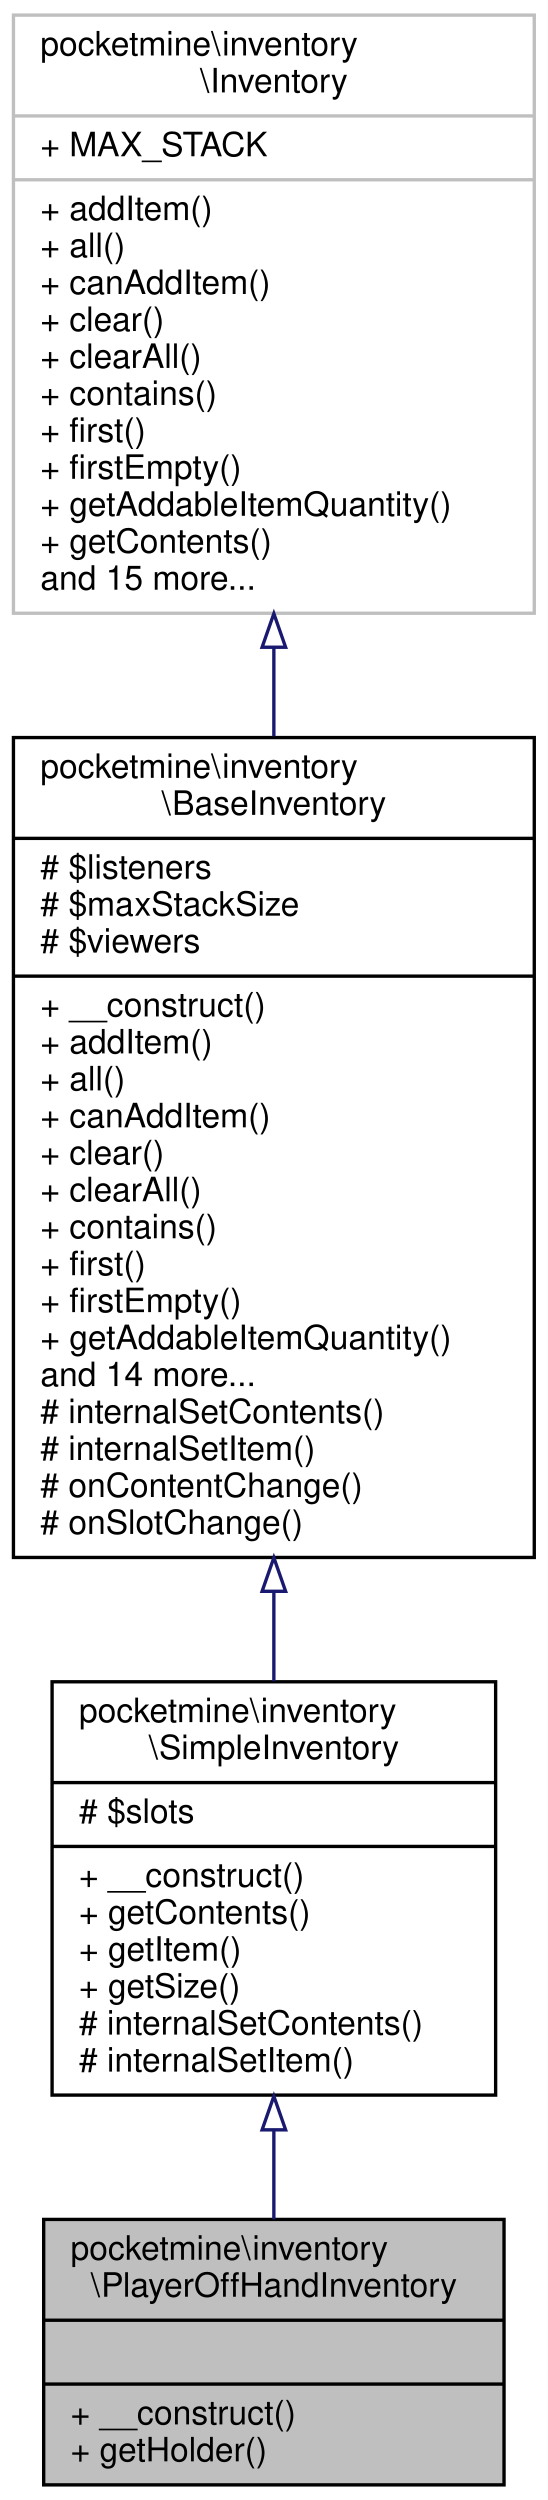
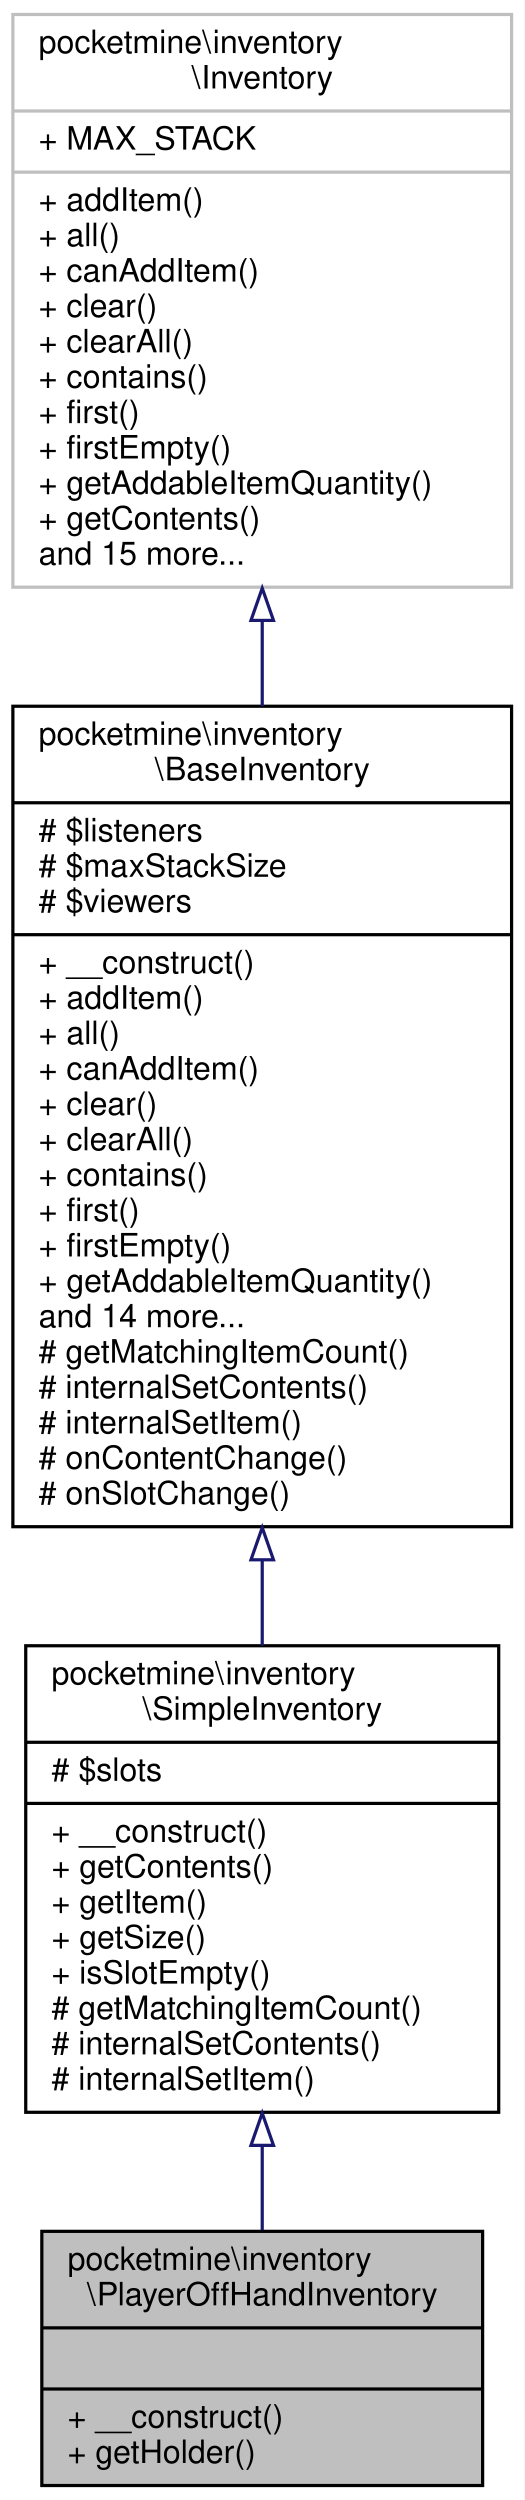
- <svg xmlns="http://www.w3.org/2000/svg" xmlns:xlink="http://www.w3.org/1999/xlink" width="163pt" height="744pt" viewBox="0.00 0.00 163.00 744.00">
-   <g id="graph0" class="graph" transform="scale(1 1) rotate(0) translate(4 740)">
-     <polygon fill="white" stroke="transparent" points="-4,4 -4,-740 159,-740 159,4 -4,4" />
+ <svg xmlns="http://www.w3.org/2000/svg" xmlns:xlink="http://www.w3.org/1999/xlink" width="163pt" height="777pt" viewBox="0.00 0.00 163.00 777.00">
+   <g id="graph0" class="graph" transform="scale(1 1) rotate(0) translate(4 773)">
+     <polygon fill="white" stroke="transparent" points="-4,4 -4,-773 159,-773 159,4 -4,4" />
    <g id="node1" class="node">
      <g id="a_node1">
        <a xlink:title=" ">
          <polygon fill="#bfbfbf" stroke="black" points="9,-0.5 9,-79.5 146,-79.5 146,-0.5 9,-0.5" />
          <text text-anchor="start" x="17" y="-67.5" font-family="Helvetica,sans-Serif" font-size="10.00">pocketmine\inventory</text>
          <text text-anchor="middle" x="77.5" y="-56.5" font-family="Helvetica,sans-Serif" font-size="10.00">\PlayerOffHandInventory</text>
          <polyline fill="none" stroke="black" points="9,-49.5 146,-49.5 " />
          <text text-anchor="middle" x="77.5" y="-37.5" font-family="Helvetica,sans-Serif" font-size="10.00"> </text>
          <polyline fill="none" stroke="black" points="9,-30.5 146,-30.5 " />
          <text text-anchor="start" x="17" y="-18.5" font-family="Helvetica,sans-Serif" font-size="10.00">+ __construct()</text>
          <text text-anchor="start" x="17" y="-7.5" font-family="Helvetica,sans-Serif" font-size="10.00">+ getHolder()</text>
        </a>
      </g>
    </g>
    <g id="node2" class="node">
      <g id="a_node2">
        <a xlink:href="../../d6/dc1/classpocketmine_1_1inventory_1_1_simple_inventory.html" target="_top" xlink:title=" ">
-           <polygon fill="white" stroke="black" points="11.5,-116.5 11.5,-239.5 143.5,-239.5 143.5,-116.5 11.5,-116.5" />
-           <text text-anchor="start" x="19.5" y="-227.5" font-family="Helvetica,sans-Serif" font-size="10.00">pocketmine\inventory</text>
-           <text text-anchor="middle" x="77.5" y="-216.5" font-family="Helvetica,sans-Serif" font-size="10.00">\SimpleInventory</text>
-           <polyline fill="none" stroke="black" points="11.5,-209.5 143.5,-209.5 " />
-           <text text-anchor="start" x="19.5" y="-197.5" font-family="Helvetica,sans-Serif" font-size="10.00"># $slots</text>
-           <polyline fill="none" stroke="black" points="11.5,-190.5 143.5,-190.5 " />
-           <text text-anchor="start" x="19.5" y="-178.5" font-family="Helvetica,sans-Serif" font-size="10.00">+ __construct()</text>
-           <text text-anchor="start" x="19.5" y="-167.5" font-family="Helvetica,sans-Serif" font-size="10.00">+ getContents()</text>
-           <text text-anchor="start" x="19.5" y="-156.5" font-family="Helvetica,sans-Serif" font-size="10.00">+ getItem()</text>
-           <text text-anchor="start" x="19.5" y="-145.5" font-family="Helvetica,sans-Serif" font-size="10.00">+ getSize()</text>
-           <text text-anchor="start" x="19.5" y="-134.5" font-family="Helvetica,sans-Serif" font-size="10.00"># internalSetContents()</text>
-           <text text-anchor="start" x="19.5" y="-123.5" font-family="Helvetica,sans-Serif" font-size="10.00"># internalSetItem()</text>
+           <polygon fill="white" stroke="black" points="4,-116.5 4,-261.5 151,-261.5 151,-116.5 4,-116.5" />
+           <text text-anchor="start" x="12" y="-249.5" font-family="Helvetica,sans-Serif" font-size="10.00">pocketmine\inventory</text>
+           <text text-anchor="middle" x="77.5" y="-238.5" font-family="Helvetica,sans-Serif" font-size="10.00">\SimpleInventory</text>
+           <polyline fill="none" stroke="black" points="4,-231.5 151,-231.5 " />
+           <text text-anchor="start" x="12" y="-219.5" font-family="Helvetica,sans-Serif" font-size="10.00"># $slots</text>
+           <polyline fill="none" stroke="black" points="4,-212.5 151,-212.5 " />
+           <text text-anchor="start" x="12" y="-200.5" font-family="Helvetica,sans-Serif" font-size="10.00">+ __construct()</text>
+           <text text-anchor="start" x="12" y="-189.5" font-family="Helvetica,sans-Serif" font-size="10.00">+ getContents()</text>
+           <text text-anchor="start" x="12" y="-178.5" font-family="Helvetica,sans-Serif" font-size="10.00">+ getItem()</text>
+           <text text-anchor="start" x="12" y="-167.5" font-family="Helvetica,sans-Serif" font-size="10.00">+ getSize()</text>
+           <text text-anchor="start" x="12" y="-156.5" font-family="Helvetica,sans-Serif" font-size="10.00">+ isSlotEmpty()</text>
+           <text text-anchor="start" x="12" y="-145.5" font-family="Helvetica,sans-Serif" font-size="10.00"># getMatchingItemCount()</text>
+           <text text-anchor="start" x="12" y="-134.5" font-family="Helvetica,sans-Serif" font-size="10.00"># internalSetContents()</text>
+           <text text-anchor="start" x="12" y="-123.5" font-family="Helvetica,sans-Serif" font-size="10.00"># internalSetItem()</text>
        </a>
      </g>
    </g>
    <g id="edge1" class="edge">
-       <path fill="none" stroke="midnightblue" d="M77.5,-105.91C77.5,-96.83 77.5,-87.82 77.5,-79.54" />
-       <polygon fill="none" stroke="midnightblue" points="74,-106.16 77.5,-116.16 81,-106.16 74,-106.16" />
+       <path fill="none" stroke="midnightblue" d="M77.5,-105.95C77.5,-96.9 77.5,-88.02 77.5,-79.87" />
+       <polygon fill="none" stroke="midnightblue" points="74,-106.22 77.5,-116.22 81,-106.22 74,-106.22" />
    </g>
    <g id="node3" class="node">
      <g id="a_node3">
        <a xlink:href="../../d5/dc4/classpocketmine_1_1inventory_1_1_base_inventory.html" target="_top" xlink:title=" ">
-           <polygon fill="white" stroke="black" points="0,-276.5 0,-520.5 155,-520.5 155,-276.5 0,-276.5" />
-           <text text-anchor="start" x="8" y="-508.5" font-family="Helvetica,sans-Serif" font-size="10.00">pocketmine\inventory</text>
-           <text text-anchor="middle" x="77.5" y="-497.5" font-family="Helvetica,sans-Serif" font-size="10.00">\BaseInventory</text>
-           <polyline fill="none" stroke="black" points="0,-490.5 155,-490.5 " />
-           <text text-anchor="start" x="8" y="-478.5" font-family="Helvetica,sans-Serif" font-size="10.00"># $listeners</text>
-           <text text-anchor="start" x="8" y="-467.5" font-family="Helvetica,sans-Serif" font-size="10.00"># $maxStackSize</text>
-           <text text-anchor="start" x="8" y="-456.5" font-family="Helvetica,sans-Serif" font-size="10.00"># $viewers</text>
-           <polyline fill="none" stroke="black" points="0,-449.5 155,-449.5 " />
-           <text text-anchor="start" x="8" y="-437.5" font-family="Helvetica,sans-Serif" font-size="10.00">+ __construct()</text>
-           <text text-anchor="start" x="8" y="-426.5" font-family="Helvetica,sans-Serif" font-size="10.00">+ addItem()</text>
-           <text text-anchor="start" x="8" y="-415.5" font-family="Helvetica,sans-Serif" font-size="10.00">+ all()</text>
-           <text text-anchor="start" x="8" y="-404.5" font-family="Helvetica,sans-Serif" font-size="10.00">+ canAddItem()</text>
-           <text text-anchor="start" x="8" y="-393.5" font-family="Helvetica,sans-Serif" font-size="10.00">+ clear()</text>
-           <text text-anchor="start" x="8" y="-382.5" font-family="Helvetica,sans-Serif" font-size="10.00">+ clearAll()</text>
-           <text text-anchor="start" x="8" y="-371.5" font-family="Helvetica,sans-Serif" font-size="10.00">+ contains()</text>
-           <text text-anchor="start" x="8" y="-360.5" font-family="Helvetica,sans-Serif" font-size="10.00">+ first()</text>
-           <text text-anchor="start" x="8" y="-349.5" font-family="Helvetica,sans-Serif" font-size="10.00">+ firstEmpty()</text>
-           <text text-anchor="start" x="8" y="-338.5" font-family="Helvetica,sans-Serif" font-size="10.00">+ getAddableItemQuantity()</text>
-           <text text-anchor="start" x="8" y="-327.5" font-family="Helvetica,sans-Serif" font-size="10.00">and 14 more...</text>
-           <text text-anchor="start" x="8" y="-316.5" font-family="Helvetica,sans-Serif" font-size="10.00"># internalSetContents()</text>
-           <text text-anchor="start" x="8" y="-305.5" font-family="Helvetica,sans-Serif" font-size="10.00"># internalSetItem()</text>
-           <text text-anchor="start" x="8" y="-294.5" font-family="Helvetica,sans-Serif" font-size="10.00"># onContentChange()</text>
-           <text text-anchor="start" x="8" y="-283.5" font-family="Helvetica,sans-Serif" font-size="10.00"># onSlotChange()</text>
+           <polygon fill="white" stroke="black" points="0,-298.5 0,-553.5 155,-553.5 155,-298.5 0,-298.5" />
+           <text text-anchor="start" x="8" y="-541.5" font-family="Helvetica,sans-Serif" font-size="10.00">pocketmine\inventory</text>
+           <text text-anchor="middle" x="77.5" y="-530.5" font-family="Helvetica,sans-Serif" font-size="10.00">\BaseInventory</text>
+           <polyline fill="none" stroke="black" points="0,-523.5 155,-523.5 " />
+           <text text-anchor="start" x="8" y="-511.5" font-family="Helvetica,sans-Serif" font-size="10.00"># $listeners</text>
+           <text text-anchor="start" x="8" y="-500.5" font-family="Helvetica,sans-Serif" font-size="10.00"># $maxStackSize</text>
+           <text text-anchor="start" x="8" y="-489.5" font-family="Helvetica,sans-Serif" font-size="10.00"># $viewers</text>
+           <polyline fill="none" stroke="black" points="0,-482.5 155,-482.5 " />
+           <text text-anchor="start" x="8" y="-470.5" font-family="Helvetica,sans-Serif" font-size="10.00">+ __construct()</text>
+           <text text-anchor="start" x="8" y="-459.5" font-family="Helvetica,sans-Serif" font-size="10.00">+ addItem()</text>
+           <text text-anchor="start" x="8" y="-448.5" font-family="Helvetica,sans-Serif" font-size="10.00">+ all()</text>
+           <text text-anchor="start" x="8" y="-437.5" font-family="Helvetica,sans-Serif" font-size="10.00">+ canAddItem()</text>
+           <text text-anchor="start" x="8" y="-426.5" font-family="Helvetica,sans-Serif" font-size="10.00">+ clear()</text>
+           <text text-anchor="start" x="8" y="-415.5" font-family="Helvetica,sans-Serif" font-size="10.00">+ clearAll()</text>
+           <text text-anchor="start" x="8" y="-404.5" font-family="Helvetica,sans-Serif" font-size="10.00">+ contains()</text>
+           <text text-anchor="start" x="8" y="-393.5" font-family="Helvetica,sans-Serif" font-size="10.00">+ first()</text>
+           <text text-anchor="start" x="8" y="-382.5" font-family="Helvetica,sans-Serif" font-size="10.00">+ firstEmpty()</text>
+           <text text-anchor="start" x="8" y="-371.5" font-family="Helvetica,sans-Serif" font-size="10.00">+ getAddableItemQuantity()</text>
+           <text text-anchor="start" x="8" y="-360.5" font-family="Helvetica,sans-Serif" font-size="10.00">and 14 more...</text>
+           <text text-anchor="start" x="8" y="-349.5" font-family="Helvetica,sans-Serif" font-size="10.00"># getMatchingItemCount()</text>
+           <text text-anchor="start" x="8" y="-338.5" font-family="Helvetica,sans-Serif" font-size="10.00"># internalSetContents()</text>
+           <text text-anchor="start" x="8" y="-327.5" font-family="Helvetica,sans-Serif" font-size="10.00"># internalSetItem()</text>
+           <text text-anchor="start" x="8" y="-316.5" font-family="Helvetica,sans-Serif" font-size="10.00"># onContentChange()</text>
+           <text text-anchor="start" x="8" y="-305.5" font-family="Helvetica,sans-Serif" font-size="10.00"># onSlotChange()</text>
        </a>
      </g>
    </g>
    <g id="edge2" class="edge">
-       <path fill="none" stroke="midnightblue" d="M77.5,-266.37C77.5,-257.16 77.5,-248.17 77.5,-239.67" />
-       <polygon fill="none" stroke="midnightblue" points="74,-266.43 77.5,-276.43 81,-266.43 74,-266.43" />
+       <path fill="none" stroke="midnightblue" d="M77.5,-287.94C77.5,-278.9 77.5,-270.01 77.5,-261.5" />
+       <polygon fill="none" stroke="midnightblue" points="74,-288.21 77.5,-298.21 81,-288.21 74,-288.21" />
    </g>
    <g id="node4" class="node">
      <g id="a_node4">
        <a xlink:href="../../db/d39/interfacepocketmine_1_1inventory_1_1_inventory.html" target="_top" xlink:title=" ">
-           <polygon fill="white" stroke="#bfbfbf" points="0,-557.5 0,-735.5 155,-735.5 155,-557.5 0,-557.5" />
-           <text text-anchor="start" x="8" y="-723.5" font-family="Helvetica,sans-Serif" font-size="10.00">pocketmine\inventory</text>
-           <text text-anchor="middle" x="77.5" y="-712.5" font-family="Helvetica,sans-Serif" font-size="10.00">\Inventory</text>
-           <polyline fill="none" stroke="#bfbfbf" points="0,-705.5 155,-705.5 " />
-           <text text-anchor="start" x="8" y="-693.5" font-family="Helvetica,sans-Serif" font-size="10.00">+ MAX_STACK</text>
-           <polyline fill="none" stroke="#bfbfbf" points="0,-686.5 155,-686.5 " />
-           <text text-anchor="start" x="8" y="-674.5" font-family="Helvetica,sans-Serif" font-size="10.00">+ addItem()</text>
-           <text text-anchor="start" x="8" y="-663.5" font-family="Helvetica,sans-Serif" font-size="10.00">+ all()</text>
-           <text text-anchor="start" x="8" y="-652.5" font-family="Helvetica,sans-Serif" font-size="10.00">+ canAddItem()</text>
-           <text text-anchor="start" x="8" y="-641.5" font-family="Helvetica,sans-Serif" font-size="10.00">+ clear()</text>
-           <text text-anchor="start" x="8" y="-630.5" font-family="Helvetica,sans-Serif" font-size="10.00">+ clearAll()</text>
-           <text text-anchor="start" x="8" y="-619.5" font-family="Helvetica,sans-Serif" font-size="10.00">+ contains()</text>
-           <text text-anchor="start" x="8" y="-608.5" font-family="Helvetica,sans-Serif" font-size="10.00">+ first()</text>
-           <text text-anchor="start" x="8" y="-597.5" font-family="Helvetica,sans-Serif" font-size="10.00">+ firstEmpty()</text>
-           <text text-anchor="start" x="8" y="-586.5" font-family="Helvetica,sans-Serif" font-size="10.00">+ getAddableItemQuantity()</text>
-           <text text-anchor="start" x="8" y="-575.5" font-family="Helvetica,sans-Serif" font-size="10.00">+ getContents()</text>
-           <text text-anchor="start" x="8" y="-564.5" font-family="Helvetica,sans-Serif" font-size="10.00">and 15 more...</text>
+           <polygon fill="white" stroke="#bfbfbf" points="0,-590.5 0,-768.5 155,-768.5 155,-590.5 0,-590.5" />
+           <text text-anchor="start" x="8" y="-756.5" font-family="Helvetica,sans-Serif" font-size="10.00">pocketmine\inventory</text>
+           <text text-anchor="middle" x="77.5" y="-745.5" font-family="Helvetica,sans-Serif" font-size="10.00">\Inventory</text>
+           <polyline fill="none" stroke="#bfbfbf" points="0,-738.5 155,-738.5 " />
+           <text text-anchor="start" x="8" y="-726.5" font-family="Helvetica,sans-Serif" font-size="10.00">+ MAX_STACK</text>
+           <polyline fill="none" stroke="#bfbfbf" points="0,-719.5 155,-719.5 " />
+           <text text-anchor="start" x="8" y="-707.5" font-family="Helvetica,sans-Serif" font-size="10.00">+ addItem()</text>
+           <text text-anchor="start" x="8" y="-696.5" font-family="Helvetica,sans-Serif" font-size="10.00">+ all()</text>
+           <text text-anchor="start" x="8" y="-685.5" font-family="Helvetica,sans-Serif" font-size="10.00">+ canAddItem()</text>
+           <text text-anchor="start" x="8" y="-674.5" font-family="Helvetica,sans-Serif" font-size="10.00">+ clear()</text>
+           <text text-anchor="start" x="8" y="-663.5" font-family="Helvetica,sans-Serif" font-size="10.00">+ clearAll()</text>
+           <text text-anchor="start" x="8" y="-652.5" font-family="Helvetica,sans-Serif" font-size="10.00">+ contains()</text>
+           <text text-anchor="start" x="8" y="-641.5" font-family="Helvetica,sans-Serif" font-size="10.00">+ first()</text>
+           <text text-anchor="start" x="8" y="-630.5" font-family="Helvetica,sans-Serif" font-size="10.00">+ firstEmpty()</text>
+           <text text-anchor="start" x="8" y="-619.5" font-family="Helvetica,sans-Serif" font-size="10.00">+ getAddableItemQuantity()</text>
+           <text text-anchor="start" x="8" y="-608.5" font-family="Helvetica,sans-Serif" font-size="10.00">+ getContents()</text>
+           <text text-anchor="start" x="8" y="-597.5" font-family="Helvetica,sans-Serif" font-size="10.00">and 15 more...</text>
        </a>
      </g>
    </g>
    <g id="edge3" class="edge">
-       <path fill="none" stroke="midnightblue" d="M77.5,-547.28C77.5,-538.59 77.5,-529.74 77.5,-520.89" />
-       <polygon fill="none" stroke="midnightblue" points="74,-547.38 77.5,-557.38 81,-547.38 74,-547.38" />
+       <path fill="none" stroke="midnightblue" d="M77.5,-580.05C77.5,-571.33 77.5,-562.43 77.5,-553.52" />
+       <polygon fill="none" stroke="midnightblue" points="74,-580.18 77.5,-590.18 81,-580.18 74,-580.18" />
    </g>
  </g>
</svg>
